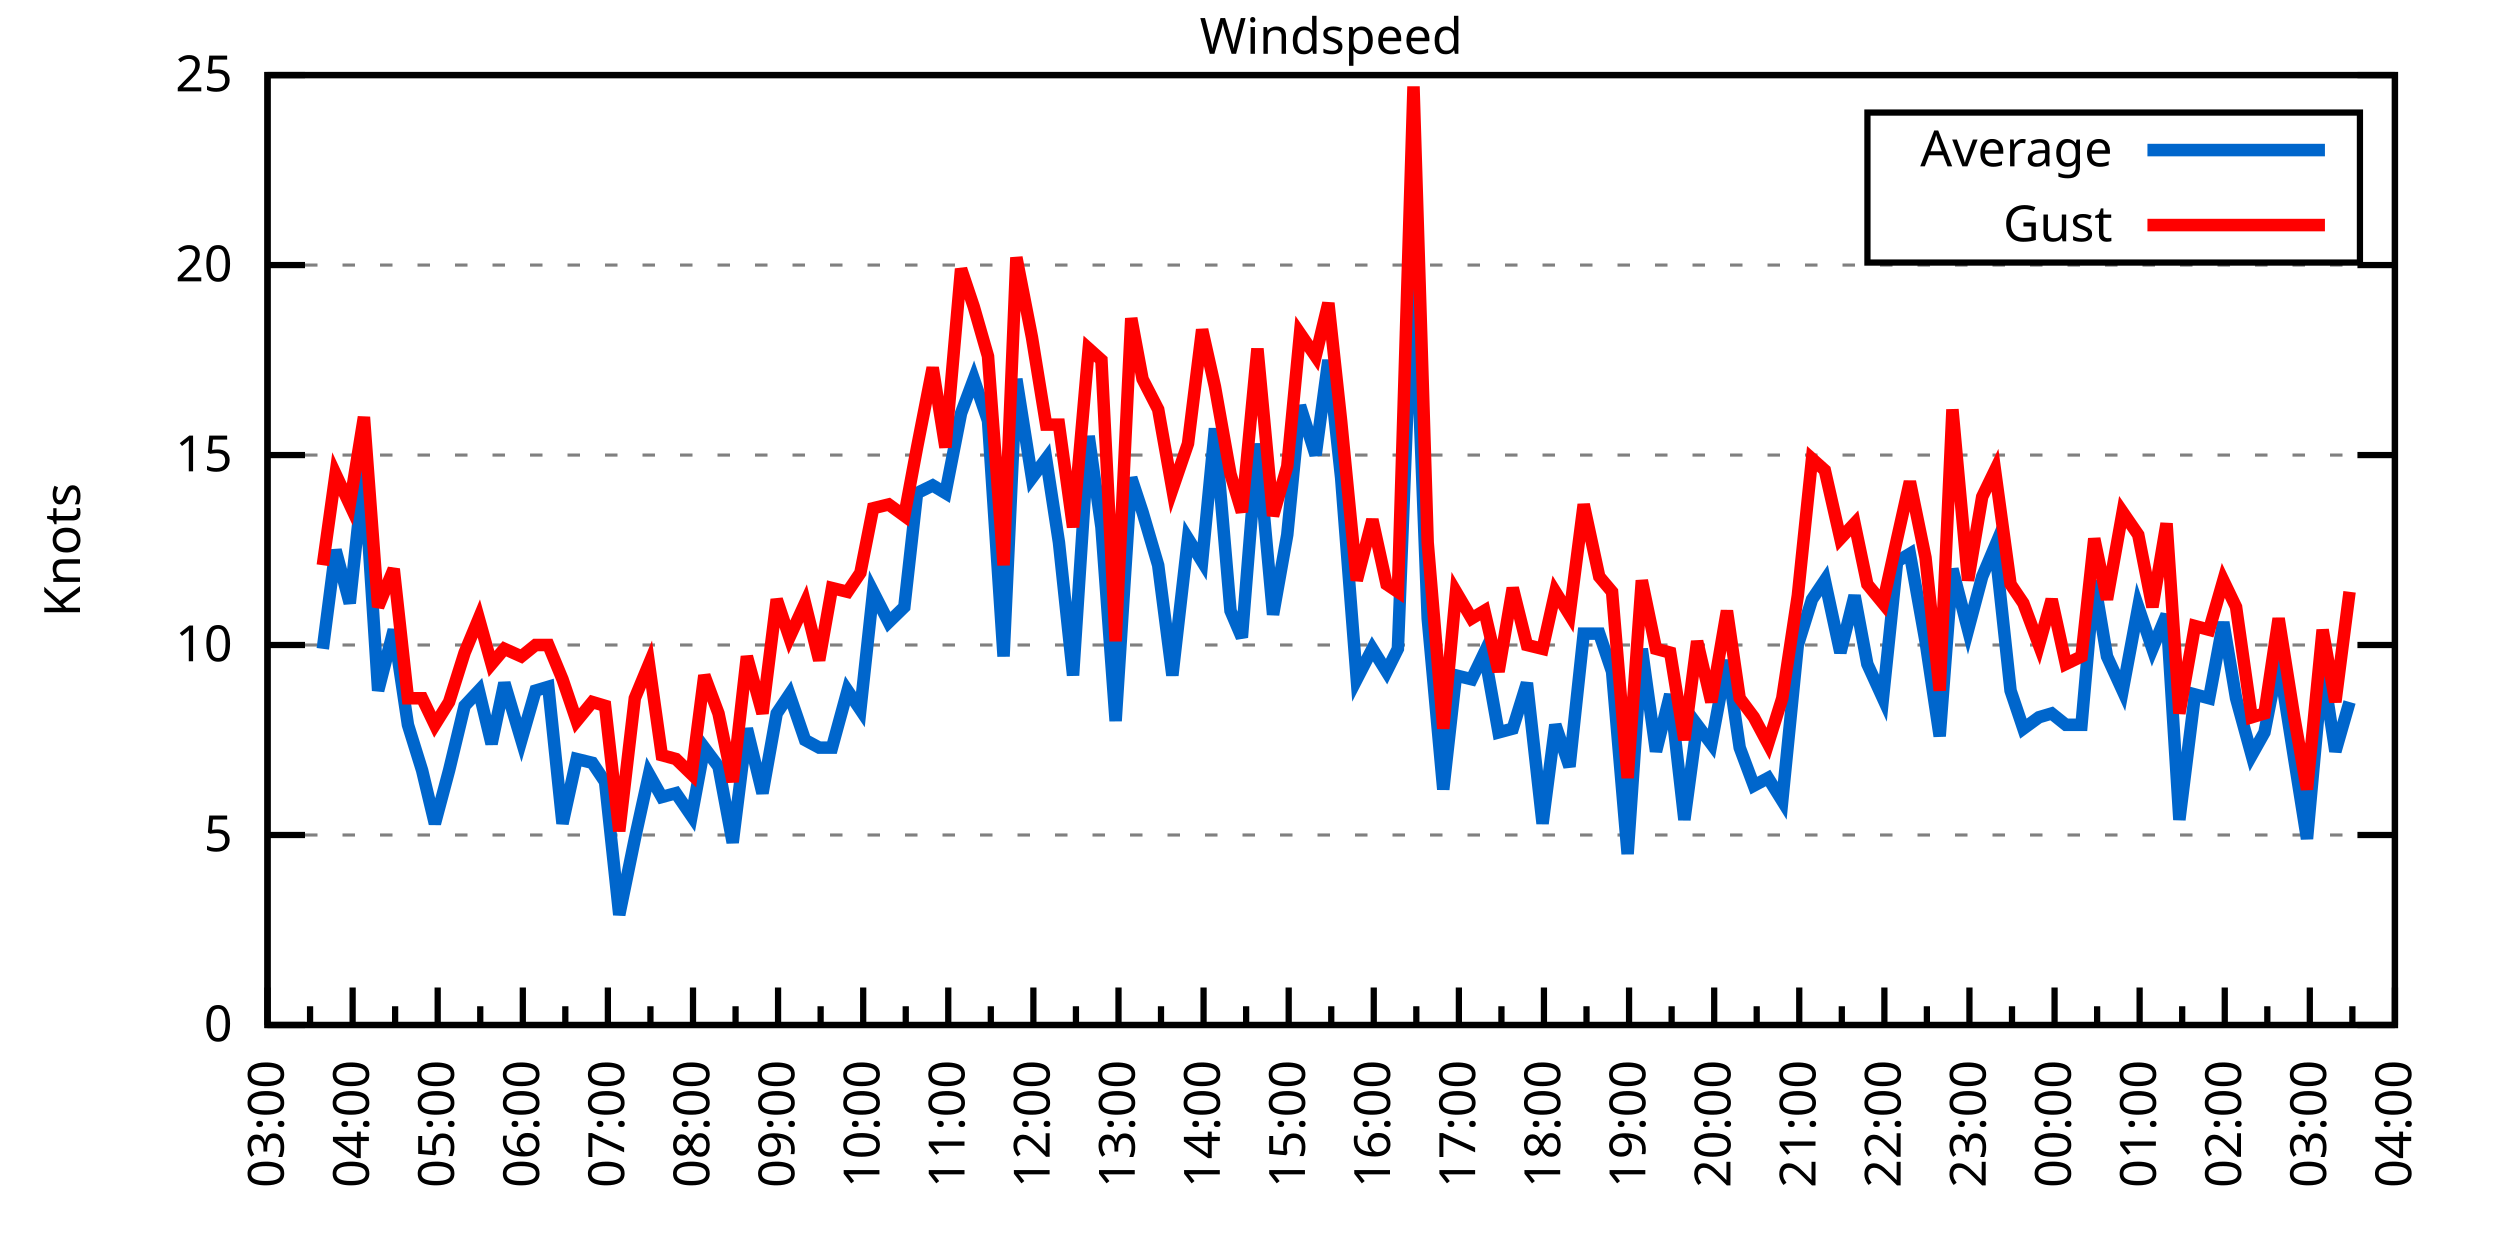
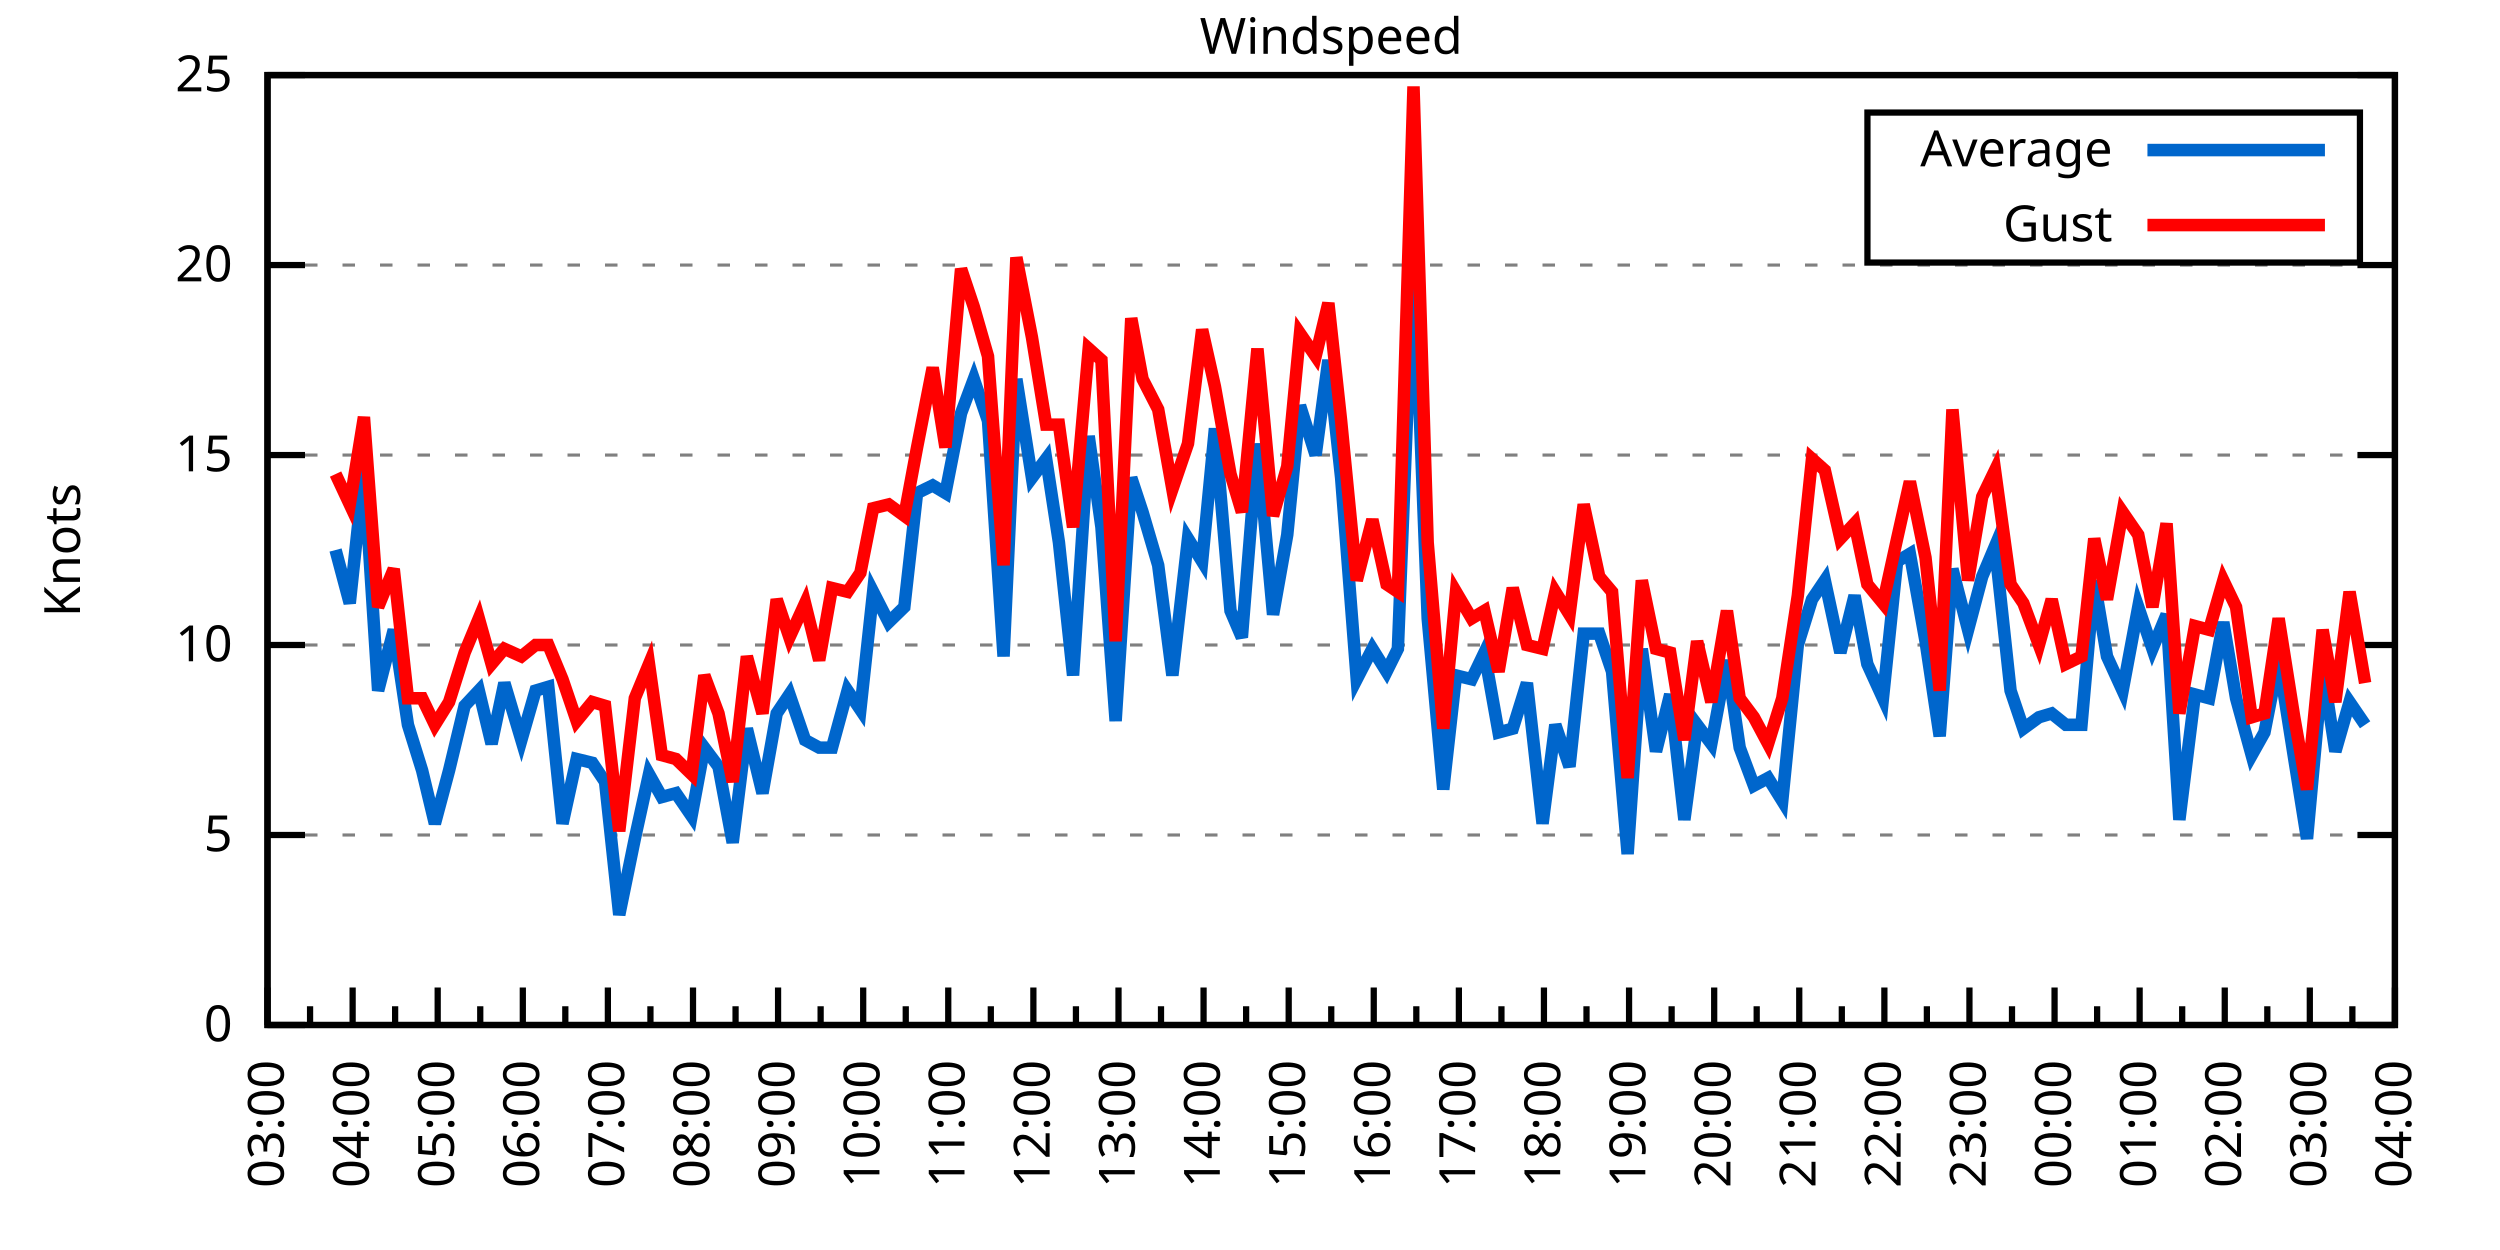
<svg xmlns="http://www.w3.org/2000/svg" xmlns:xlink="http://www.w3.org/1999/xlink" width="400" height="200" viewBox="0 0 400 200">
  <g id="gnuplot_canvas">
    <rect x="0" y="0" width="400" height="200" fill="none" />
    <defs>
      <circle id="gpDot" r="0.5" stroke-width="0.5" stroke="currentColor" />
      <path id="gpPt0" stroke-width="0.333" stroke="currentColor" d="M-1,0 h2 M0,-1 v2" />
      <path id="gpPt1" stroke-width="0.333" stroke="currentColor" d="M-1,-1 L1,1 M1,-1 L-1,1" />
      <path id="gpPt2" stroke-width="0.333" stroke="currentColor" d="M-1,0 L1,0 M0,-1 L0,1 M-1,-1 L1,1 M-1,1 L1,-1" />
      <rect id="gpPt3" stroke-width="0.333" stroke="currentColor" x="-1" y="-1" width="2" height="2" />
      <rect id="gpPt4" stroke-width="0.333" stroke="currentColor" fill="currentColor" x="-1" y="-1" width="2" height="2" />
      <circle id="gpPt5" stroke-width="0.333" stroke="currentColor" cx="0" cy="0" r="1" />
      <use xlink:href="#gpPt5" id="gpPt6" fill="currentColor" stroke="none" />
      <path id="gpPt7" stroke-width="0.333" stroke="currentColor" d="M0,-1.33 L-1.33,0.67 L1.33,0.67 z" />
      <use xlink:href="#gpPt7" id="gpPt8" fill="currentColor" stroke="none" />
      <use xlink:href="#gpPt7" id="gpPt9" stroke="currentColor" transform="rotate(180)" />
      <use xlink:href="#gpPt9" id="gpPt10" fill="currentColor" stroke="none" />
      <use xlink:href="#gpPt3" id="gpPt11" stroke="currentColor" transform="rotate(45)" />
      <use xlink:href="#gpPt11" id="gpPt12" fill="currentColor" stroke="none" />
      <path id="gpPt13" stroke-width="0.333" stroke="currentColor" d="M0,1.330 L1.265,0.411 L0.782,-1.067 L-0.782,-1.076 L-1.265,0.411 z" />
      <use xlink:href="#gpPt13" id="gpPt14" fill="currentColor" stroke="none" />
      <filter id="textbox" filterUnits="objectBoundingBox" x="0" y="0" height="1" width="1">
        <feFlood flood-color="white" flood-opacity="1" result="bgnd" />
        <feComposite in="SourceGraphic" in2="bgnd" operator="atop" />
      </filter>
      <filter id="greybox" filterUnits="objectBoundingBox" x="0" y="0" height="1" width="1">
        <feFlood flood-color="lightgrey" flood-opacity="1" result="grey" />
        <feComposite in="SourceGraphic" in2="grey" operator="atop" />
      </filter>
    </defs>
    <g fill="none" color="white" stroke="currentColor" stroke-width="1.00" stroke-linecap="butt" stroke-linejoin="miter">
</g>
    <g fill="none" color="black" stroke="currentColor" stroke-width="1.00" stroke-linecap="butt" stroke-linejoin="miter">
      <g stroke="none" shape-rendering="crispEdges">
        <polygon fill="rgb(255, 255, 255)" points="42.80,164.00 383.18,164.00 383.18,12.02 42.80,12.02 " />
      </g>
    </g>
    <g fill="none" color="black" stroke="currentColor" stroke-width="1.00" stroke-linecap="butt" stroke-linejoin="miter">
</g>
    <g fill="none" color="black" stroke="black" stroke-width="0.50" stroke-linecap="butt" stroke-linejoin="miter">
</g>
    <g fill="none" color="gray" stroke="currentColor" stroke-width="0.50" stroke-linecap="butt" stroke-linejoin="miter">
      <path stroke="gray" stroke-dasharray="2,4" class="gridline" d="M42.80,164.00 L383.19,164.00  " />
    </g>
    <g fill="none" color="gray" stroke="gray" stroke-width="1.00" stroke-linecap="butt" stroke-linejoin="miter">
</g>
    <g fill="none" color="black" stroke="currentColor" stroke-width="1.00" stroke-linecap="butt" stroke-linejoin="miter">
      <path stroke="black" d="M42.80,164.00 L48.80,164.00 M383.19,164.00 L377.19,164.00  " />
      <g transform="translate(37.20,166.60)" stroke="none" fill="black" font-family="Sans" font-size="8.00" text-anchor="end">
        <text>
          <tspan font-family="Sans"> 0</tspan>
        </text>
      </g>
    </g>
    <g fill="none" color="black" stroke="currentColor" stroke-width="1.00" stroke-linecap="butt" stroke-linejoin="miter">
</g>
    <g fill="none" color="black" stroke="black" stroke-width="0.50" stroke-linecap="butt" stroke-linejoin="miter">
</g>
    <g fill="none" color="gray" stroke="currentColor" stroke-width="0.50" stroke-linecap="butt" stroke-linejoin="miter">
      <path stroke="gray" stroke-dasharray="2,4" class="gridline" d="M42.80,133.60 L383.19,133.60  " />
    </g>
    <g fill="none" color="gray" stroke="gray" stroke-width="1.00" stroke-linecap="butt" stroke-linejoin="miter">
</g>
    <g fill="none" color="black" stroke="currentColor" stroke-width="1.00" stroke-linecap="butt" stroke-linejoin="miter">
      <path stroke="black" d="M42.80,133.60 L48.80,133.60 M383.19,133.60 L377.19,133.60  " />
      <g transform="translate(37.20,136.20)" stroke="none" fill="black" font-family="Sans" font-size="8.00" text-anchor="end">
        <text>
          <tspan font-family="Sans"> 5</tspan>
        </text>
      </g>
    </g>
    <g fill="none" color="black" stroke="currentColor" stroke-width="1.00" stroke-linecap="butt" stroke-linejoin="miter">
</g>
    <g fill="none" color="black" stroke="black" stroke-width="0.50" stroke-linecap="butt" stroke-linejoin="miter">
</g>
    <g fill="none" color="gray" stroke="currentColor" stroke-width="0.50" stroke-linecap="butt" stroke-linejoin="miter">
      <path stroke="gray" stroke-dasharray="2,4" class="gridline" d="M42.80,103.20 L383.19,103.20  " />
    </g>
    <g fill="none" color="gray" stroke="gray" stroke-width="1.00" stroke-linecap="butt" stroke-linejoin="miter">
</g>
    <g fill="none" color="black" stroke="currentColor" stroke-width="1.00" stroke-linecap="butt" stroke-linejoin="miter">
      <path stroke="black" d="M42.80,103.20 L48.80,103.20 M383.19,103.20 L377.19,103.20  " />
      <g transform="translate(37.20,105.80)" stroke="none" fill="black" font-family="Sans" font-size="8.00" text-anchor="end">
        <text>
          <tspan font-family="Sans"> 10</tspan>
        </text>
      </g>
    </g>
    <g fill="none" color="black" stroke="currentColor" stroke-width="1.00" stroke-linecap="butt" stroke-linejoin="miter">
</g>
    <g fill="none" color="black" stroke="black" stroke-width="0.50" stroke-linecap="butt" stroke-linejoin="miter">
</g>
    <g fill="none" color="gray" stroke="currentColor" stroke-width="0.50" stroke-linecap="butt" stroke-linejoin="miter">
      <path stroke="gray" stroke-dasharray="2,4" class="gridline" d="M42.80,72.81 L383.19,72.81  " />
    </g>
    <g fill="none" color="gray" stroke="gray" stroke-width="1.00" stroke-linecap="butt" stroke-linejoin="miter">
</g>
    <g fill="none" color="black" stroke="currentColor" stroke-width="1.00" stroke-linecap="butt" stroke-linejoin="miter">
      <path stroke="black" d="M42.80,72.81 L48.80,72.81 M383.19,72.81 L377.19,72.81  " />
      <g transform="translate(37.20,75.41)" stroke="none" fill="black" font-family="Sans" font-size="8.00" text-anchor="end">
        <text>
          <tspan font-family="Sans"> 15</tspan>
        </text>
      </g>
    </g>
    <g fill="none" color="black" stroke="currentColor" stroke-width="1.00" stroke-linecap="butt" stroke-linejoin="miter">
</g>
    <g fill="none" color="black" stroke="black" stroke-width="0.50" stroke-linecap="butt" stroke-linejoin="miter">
</g>
    <g fill="none" color="gray" stroke="currentColor" stroke-width="0.50" stroke-linecap="butt" stroke-linejoin="miter">
      <path stroke="gray" stroke-dasharray="2,4" class="gridline" d="M42.80,42.41 L383.19,42.41  " />
    </g>
    <g fill="none" color="gray" stroke="gray" stroke-width="1.00" stroke-linecap="butt" stroke-linejoin="miter">
</g>
    <g fill="none" color="black" stroke="currentColor" stroke-width="1.00" stroke-linecap="butt" stroke-linejoin="miter">
      <path stroke="black" d="M42.80,42.41 L48.80,42.41 M383.19,42.41 L377.19,42.41  " />
      <g transform="translate(37.20,45.01)" stroke="none" fill="black" font-family="Sans" font-size="8.00" text-anchor="end">
        <text>
          <tspan font-family="Sans"> 20</tspan>
        </text>
      </g>
    </g>
    <g fill="none" color="black" stroke="currentColor" stroke-width="1.00" stroke-linecap="butt" stroke-linejoin="miter">
</g>
    <g fill="none" color="black" stroke="black" stroke-width="0.50" stroke-linecap="butt" stroke-linejoin="miter">
</g>
    <g fill="none" color="gray" stroke="currentColor" stroke-width="0.50" stroke-linecap="butt" stroke-linejoin="miter">
      <path stroke="gray" stroke-dasharray="2,4" class="gridline" d="M42.80,12.01 L383.19,12.01  " />
    </g>
    <g fill="none" color="gray" stroke="gray" stroke-width="1.00" stroke-linecap="butt" stroke-linejoin="miter">
</g>
    <g fill="none" color="black" stroke="currentColor" stroke-width="1.00" stroke-linecap="butt" stroke-linejoin="miter">
      <path stroke="black" d="M42.80,12.01 L48.80,12.01 M383.19,12.01 L377.19,12.01  " />
      <g transform="translate(37.20,14.61)" stroke="none" fill="black" font-family="Sans" font-size="8.00" text-anchor="end">
        <text>
          <tspan font-family="Sans"> 25</tspan>
        </text>
      </g>
    </g>
    <g fill="none" color="black" stroke="currentColor" stroke-width="1.00" stroke-linecap="butt" stroke-linejoin="miter">
      <path stroke="black" d="M42.80,164.00 L42.80,158.00  " />
      <g transform="translate(45.40,169.60) rotate(270)" stroke="none" fill="black" font-family="Sans" font-size="8.00" text-anchor="end">
        <text>
          <tspan font-family="Sans">03:00</tspan>
        </text>
      </g>
    </g>
    <g fill="none" color="black" stroke="currentColor" stroke-width="1.00" stroke-linecap="butt" stroke-linejoin="miter">
      <path stroke="black" d="M49.61,164.00 L49.61,161.00 M56.42,164.00 L56.42,158.00  " />
      <g transform="translate(59.02,169.60) rotate(270)" stroke="none" fill="black" font-family="Sans" font-size="8.00" text-anchor="end">
        <text>
          <tspan font-family="Sans">04:00</tspan>
        </text>
      </g>
    </g>
    <g fill="none" color="black" stroke="currentColor" stroke-width="1.00" stroke-linecap="butt" stroke-linejoin="miter">
      <path stroke="black" d="M63.22,164.00 L63.22,161.00 M70.03,164.00 L70.03,158.00  " />
      <g transform="translate(72.63,169.60) rotate(270)" stroke="none" fill="black" font-family="Sans" font-size="8.00" text-anchor="end">
        <text>
          <tspan font-family="Sans">05:00</tspan>
        </text>
      </g>
    </g>
    <g fill="none" color="black" stroke="currentColor" stroke-width="1.00" stroke-linecap="butt" stroke-linejoin="miter">
      <path stroke="black" d="M76.84,164.00 L76.84,161.00 M83.65,164.00 L83.65,158.00  " />
      <g transform="translate(86.25,169.60) rotate(270)" stroke="none" fill="black" font-family="Sans" font-size="8.00" text-anchor="end">
        <text>
          <tspan font-family="Sans">06:00</tspan>
        </text>
      </g>
    </g>
    <g fill="none" color="black" stroke="currentColor" stroke-width="1.00" stroke-linecap="butt" stroke-linejoin="miter">
      <path stroke="black" d="M90.45,164.00 L90.45,161.00 M97.26,164.00 L97.26,158.00  " />
      <g transform="translate(99.86,169.60) rotate(270)" stroke="none" fill="black" font-family="Sans" font-size="8.00" text-anchor="end">
        <text>
          <tspan font-family="Sans">07:00</tspan>
        </text>
      </g>
    </g>
    <g fill="none" color="black" stroke="currentColor" stroke-width="1.00" stroke-linecap="butt" stroke-linejoin="miter">
      <path stroke="black" d="M104.07,164.00 L104.07,161.00 M110.88,164.00 L110.88,158.00  " />
      <g transform="translate(113.48,169.60) rotate(270)" stroke="none" fill="black" font-family="Sans" font-size="8.00" text-anchor="end">
        <text>
          <tspan font-family="Sans">08:00</tspan>
        </text>
      </g>
    </g>
    <g fill="none" color="black" stroke="currentColor" stroke-width="1.00" stroke-linecap="butt" stroke-linejoin="miter">
      <path stroke="black" d="M117.69,164.00 L117.69,161.00 M124.49,164.00 L124.49,158.00  " />
      <g transform="translate(127.09,169.60) rotate(270)" stroke="none" fill="black" font-family="Sans" font-size="8.00" text-anchor="end">
        <text>
          <tspan font-family="Sans">09:00</tspan>
        </text>
      </g>
    </g>
    <g fill="none" color="black" stroke="currentColor" stroke-width="1.00" stroke-linecap="butt" stroke-linejoin="miter">
      <path stroke="black" d="M131.30,164.00 L131.30,161.00 M138.11,164.00 L138.11,158.00  " />
      <g transform="translate(140.71,169.60) rotate(270)" stroke="none" fill="black" font-family="Sans" font-size="8.00" text-anchor="end">
        <text>
          <tspan font-family="Sans">10:00</tspan>
        </text>
      </g>
    </g>
    <g fill="none" color="black" stroke="currentColor" stroke-width="1.00" stroke-linecap="butt" stroke-linejoin="miter">
      <path stroke="black" d="M144.92,164.00 L144.92,161.00 M151.72,164.00 L151.72,158.00  " />
      <g transform="translate(154.32,169.60) rotate(270)" stroke="none" fill="black" font-family="Sans" font-size="8.00" text-anchor="end">
        <text>
          <tspan font-family="Sans">11:00</tspan>
        </text>
      </g>
    </g>
    <g fill="none" color="black" stroke="currentColor" stroke-width="1.00" stroke-linecap="butt" stroke-linejoin="miter">
      <path stroke="black" d="M158.53,164.00 L158.53,161.00 M165.34,164.00 L165.34,158.00  " />
      <g transform="translate(167.94,169.60) rotate(270)" stroke="none" fill="black" font-family="Sans" font-size="8.00" text-anchor="end">
        <text>
          <tspan font-family="Sans">12:00</tspan>
        </text>
      </g>
    </g>
    <g fill="none" color="black" stroke="currentColor" stroke-width="1.00" stroke-linecap="butt" stroke-linejoin="miter">
      <path stroke="black" d="M172.15,164.00 L172.15,161.00 M178.96,164.00 L178.96,158.00  " />
      <g transform="translate(181.56,169.60) rotate(270)" stroke="none" fill="black" font-family="Sans" font-size="8.00" text-anchor="end">
        <text>
          <tspan font-family="Sans">13:00</tspan>
        </text>
      </g>
    </g>
    <g fill="none" color="black" stroke="currentColor" stroke-width="1.00" stroke-linecap="butt" stroke-linejoin="miter">
      <path stroke="black" d="M185.76,164.00 L185.76,161.00 M192.57,164.00 L192.57,158.00  " />
      <g transform="translate(195.17,169.60) rotate(270)" stroke="none" fill="black" font-family="Sans" font-size="8.00" text-anchor="end">
        <text>
          <tspan font-family="Sans">14:00</tspan>
        </text>
      </g>
    </g>
    <g fill="none" color="black" stroke="currentColor" stroke-width="1.00" stroke-linecap="butt" stroke-linejoin="miter">
      <path stroke="black" d="M199.38,164.00 L199.38,161.00 M206.19,164.00 L206.19,158.00  " />
      <g transform="translate(208.79,169.60) rotate(270)" stroke="none" fill="black" font-family="Sans" font-size="8.00" text-anchor="end">
        <text>
          <tspan font-family="Sans">15:00</tspan>
        </text>
      </g>
    </g>
    <g fill="none" color="black" stroke="currentColor" stroke-width="1.00" stroke-linecap="butt" stroke-linejoin="miter">
      <path stroke="black" d="M213.00,164.00 L213.00,161.00 M219.80,164.00 L219.80,158.00  " />
      <g transform="translate(222.40,169.60) rotate(270)" stroke="none" fill="black" font-family="Sans" font-size="8.00" text-anchor="end">
        <text>
          <tspan font-family="Sans">16:00</tspan>
        </text>
      </g>
    </g>
    <g fill="none" color="black" stroke="currentColor" stroke-width="1.00" stroke-linecap="butt" stroke-linejoin="miter">
      <path stroke="black" d="M226.61,164.00 L226.61,161.00 M233.42,164.00 L233.42,158.00  " />
      <g transform="translate(236.02,169.60) rotate(270)" stroke="none" fill="black" font-family="Sans" font-size="8.00" text-anchor="end">
        <text>
          <tspan font-family="Sans">17:00</tspan>
        </text>
      </g>
    </g>
    <g fill="none" color="black" stroke="currentColor" stroke-width="1.00" stroke-linecap="butt" stroke-linejoin="miter">
      <path stroke="black" d="M240.23,164.00 L240.23,161.00 M247.03,164.00 L247.03,158.00  " />
      <g transform="translate(249.63,169.60) rotate(270)" stroke="none" fill="black" font-family="Sans" font-size="8.00" text-anchor="end">
        <text>
          <tspan font-family="Sans">18:00</tspan>
        </text>
      </g>
    </g>
    <g fill="none" color="black" stroke="currentColor" stroke-width="1.00" stroke-linecap="butt" stroke-linejoin="miter">
      <path stroke="black" d="M253.84,164.00 L253.84,161.00 M260.65,164.00 L260.65,158.00  " />
      <g transform="translate(263.25,169.60) rotate(270)" stroke="none" fill="black" font-family="Sans" font-size="8.00" text-anchor="end">
        <text>
          <tspan font-family="Sans">19:00</tspan>
        </text>
      </g>
    </g>
    <g fill="none" color="black" stroke="currentColor" stroke-width="1.00" stroke-linecap="butt" stroke-linejoin="miter">
      <path stroke="black" d="M267.46,164.00 L267.46,161.00 M274.27,164.00 L274.27,158.00  " />
      <g transform="translate(276.87,169.60) rotate(270)" stroke="none" fill="black" font-family="Sans" font-size="8.00" text-anchor="end">
        <text>
          <tspan font-family="Sans">20:00</tspan>
        </text>
      </g>
    </g>
    <g fill="none" color="black" stroke="currentColor" stroke-width="1.00" stroke-linecap="butt" stroke-linejoin="miter">
      <path stroke="black" d="M281.07,164.00 L281.07,161.00 M287.88,164.00 L287.88,158.00  " />
      <g transform="translate(290.48,169.60) rotate(270)" stroke="none" fill="black" font-family="Sans" font-size="8.00" text-anchor="end">
        <text>
          <tspan font-family="Sans">21:00</tspan>
        </text>
      </g>
    </g>
    <g fill="none" color="black" stroke="currentColor" stroke-width="1.00" stroke-linecap="butt" stroke-linejoin="miter">
      <path stroke="black" d="M294.69,164.00 L294.69,161.00 M301.50,164.00 L301.50,158.00  " />
      <g transform="translate(304.10,169.60) rotate(270)" stroke="none" fill="black" font-family="Sans" font-size="8.00" text-anchor="end">
        <text>
          <tspan font-family="Sans">22:00</tspan>
        </text>
      </g>
    </g>
    <g fill="none" color="black" stroke="currentColor" stroke-width="1.00" stroke-linecap="butt" stroke-linejoin="miter">
      <path stroke="black" d="M308.30,164.00 L308.30,161.00 M315.11,164.00 L315.11,158.00  " />
      <g transform="translate(317.71,169.60) rotate(270)" stroke="none" fill="black" font-family="Sans" font-size="8.00" text-anchor="end">
        <text>
          <tspan font-family="Sans">23:00</tspan>
        </text>
      </g>
    </g>
    <g fill="none" color="black" stroke="currentColor" stroke-width="1.00" stroke-linecap="butt" stroke-linejoin="miter">
      <path stroke="black" d="M321.92,164.00 L321.92,161.00 M328.73,164.00 L328.73,158.00  " />
      <g transform="translate(331.33,169.60) rotate(270)" stroke="none" fill="black" font-family="Sans" font-size="8.00" text-anchor="end">
        <text>
          <tspan font-family="Sans">00:00</tspan>
        </text>
      </g>
    </g>
    <g fill="none" color="black" stroke="currentColor" stroke-width="1.00" stroke-linecap="butt" stroke-linejoin="miter">
      <path stroke="black" d="M335.54,164.00 L335.54,161.00 M342.34,164.00 L342.34,158.00  " />
      <g transform="translate(344.94,169.60) rotate(270)" stroke="none" fill="black" font-family="Sans" font-size="8.00" text-anchor="end">
        <text>
          <tspan font-family="Sans">01:00</tspan>
        </text>
      </g>
    </g>
    <g fill="none" color="black" stroke="currentColor" stroke-width="1.00" stroke-linecap="butt" stroke-linejoin="miter">
      <path stroke="black" d="M349.15,164.00 L349.15,161.00 M355.96,164.00 L355.96,158.00  " />
      <g transform="translate(358.56,169.60) rotate(270)" stroke="none" fill="black" font-family="Sans" font-size="8.00" text-anchor="end">
        <text>
          <tspan font-family="Sans">02:00</tspan>
        </text>
      </g>
    </g>
    <g fill="none" color="black" stroke="currentColor" stroke-width="1.00" stroke-linecap="butt" stroke-linejoin="miter">
      <path stroke="black" d="M362.77,164.00 L362.77,161.00 M369.57,164.00 L369.57,158.00  " />
      <g transform="translate(372.17,169.60) rotate(270)" stroke="none" fill="black" font-family="Sans" font-size="8.00" text-anchor="end">
        <text>
          <tspan font-family="Sans">03:00</tspan>
        </text>
      </g>
    </g>
    <g fill="none" color="black" stroke="currentColor" stroke-width="1.00" stroke-linecap="butt" stroke-linejoin="miter">
      <path stroke="black" d="M376.38,164.00 L376.38,161.00 M383.19,164.00 L383.19,158.00  " />
      <g transform="translate(385.79,169.60) rotate(270)" stroke="none" fill="black" font-family="Sans" font-size="8.00" text-anchor="end">
        <text>
          <tspan font-family="Sans">04:00</tspan>
        </text>
      </g>
    </g>
    <g fill="none" color="black" stroke="currentColor" stroke-width="1.00" stroke-linecap="butt" stroke-linejoin="miter">
</g>
    <g fill="none" color="black" stroke="currentColor" stroke-width="1.00" stroke-linecap="butt" stroke-linejoin="miter">
      <path stroke="black" d="M42.80,12.01 L42.80,164.00 L383.19,164.00 L383.19,12.01 L42.80,12.01 Z  " />
    </g>
    <g fill="none" color="black" stroke="currentColor" stroke-width="1.00" stroke-linecap="butt" stroke-linejoin="miter">
      <g transform="translate(12.80,88.01) rotate(270)" stroke="none" fill="black" font-family="Sans" font-size="8.00" text-anchor="middle">
        <text>
          <tspan font-family="Sans">Knots</tspan>
        </text>
      </g>
    </g>
    <g fill="none" color="black" stroke="currentColor" stroke-width="1.00" stroke-linecap="butt" stroke-linejoin="miter">
</g>
    <g fill="none" color="black" stroke="currentColor" stroke-width="1.00" stroke-linecap="butt" stroke-linejoin="miter">
      <path stroke="black" d="M298.79,42.01 L298.79,18.01 L377.59,18.01 L377.59,42.01 L298.79,42.01 Z  " />
    </g>
    <g id="Windspeed_plot_1">
      <g fill="none" color="white" stroke="black" stroke-width="2.00" stroke-linecap="butt" stroke-linejoin="miter">
</g>
      <g fill="none" color="black" stroke="currentColor" stroke-width="2.00" stroke-linecap="butt" stroke-linejoin="miter">
        <g transform="translate(337.99,26.61)" stroke="none" fill="black" font-family="Sans" font-size="8.00" text-anchor="end">
          <text>
            <tspan font-family="Sans">Average</tspan>
          </text>
        </g>
      </g>
      <g fill="none" color="black" stroke="currentColor" stroke-width="2.00" stroke-linecap="butt" stroke-linejoin="miter">
-         <path stroke="rgb(  0, 102, 204)" d="M343.59,24.01 L371.99,24.01 M51.65,103.81 L53.69,88.00 L55.96,96.52 L58.23,75.24 L60.50,110.50 L63.00,100.77   L65.27,115.97 L67.54,123.27 L69.58,131.78 L71.85,123.27 L74.34,112.93 L76.61,110.50 L78.65,119.01 L80.70,109.28   L83.42,118.40 L85.69,110.50 L87.73,109.89 L90.00,131.78 L92.27,121.44 L94.77,122.05 L96.81,125.09 L99.08,146.37   L101.57,134.21 L103.84,123.87 L105.89,127.52 L108.15,126.91 L110.65,130.56 L112.69,119.62 L114.96,122.66 L117.23,134.82   L119.50,116.58 L122.00,126.91 L124.27,114.15 L126.31,111.11 L128.81,118.40 L131.07,119.62 L133.12,119.62 L135.61,110.50   L137.66,113.54 L139.70,94.69 L142.19,99.56 L144.69,97.12 L146.73,78.89 L149.23,77.67 L151.27,78.89 L153.77,66.12   L155.81,60.65 L158.08,67.33 L160.57,105.03 L162.62,60.65 L165.11,76.45 L167.38,73.41 L169.43,86.79 L171.69,108.07   L174.19,69.77 L176.23,84.36 L178.50,115.36 L181.00,76.45 L182.81,81.93 L185.31,90.44 L187.58,108.07 L190.08,86.18   L192.34,89.83 L194.39,68.55 L196.88,97.73 L198.70,101.99 L201.19,70.98 L203.69,98.34 L205.96,85.57 L208.00,64.90   L210.50,72.81 L212.54,57.61 L214.58,76.45 L217.08,108.68 L219.58,103.81 L221.85,107.46 L223.66,103.81 L226.16,40.58   L228.43,98.95 L230.92,126.31 L232.96,108.07 L235.46,108.68 L237.50,104.42 L239.77,117.19 L242.04,116.58 L244.31,109.28   L246.81,131.78 L248.85,115.97 L251.12,122.66 L253.39,101.38 L255.88,101.38 L257.93,107.46 L260.42,136.64 L262.69,103.81   L264.96,120.23 L267.23,111.11 L269.50,131.17 L271.54,115.97 L273.81,119.01 L276.31,105.64 L278.35,119.62 L280.62,125.70   L282.89,124.48 L285.16,128.13 L287.65,103.20 L289.92,95.91 L291.97,92.87 L294.46,104.42 L296.73,95.30 L298.77,106.24   L301.27,111.72 L303.54,89.83 L305.58,88.61 L308.08,102.60 L310.35,117.80 L312.39,91.04 L314.89,100.77 L317.15,92.26   L319.20,87.40 L321.69,110.50 L323.74,116.58 L326.23,114.76 L328.27,114.15 L330.54,115.97 L333.04,115.97 L335.08,92.87   L337.12,105.03 L339.62,110.50 L342.12,97.12 L344.39,103.81 L346.65,98.34 L348.70,131.17 L351.19,111.11 L353.46,111.72   L355.73,99.56 L357.77,111.72 L360.27,120.83 L362.31,117.19 L364.58,105.64 L367.08,121.44 L369.12,134.21 L371.62,106.85   L373.66,120.23 L375.93,112.32  " />
+         <path stroke="rgb(  0, 102, 204)" d="M343.59,24.01 L371.99,24.01 M53.69,88.00 L55.96,96.52 L58.23,75.24 L60.50,110.50 L63.00,100.77 L65.27,115.97   L67.54,123.27 L69.58,131.78 L71.85,123.27 L74.34,112.93 L76.61,110.50 L78.65,119.01 L80.70,109.28 L83.42,118.40   L85.69,110.50 L87.73,109.89 L90.00,131.78 L92.27,121.44 L94.77,122.05 L96.81,125.09 L99.08,146.37 L101.57,134.21   L103.84,123.87 L105.89,127.52 L108.15,126.91 L110.65,130.56 L112.69,119.62 L114.96,122.66 L117.23,134.82 L119.50,116.58   L122.00,126.91 L124.27,114.15 L126.31,111.11 L128.81,118.40 L131.07,119.62 L133.12,119.62 L135.61,110.50 L137.66,113.54   L139.70,94.69 L142.19,99.56 L144.69,97.12 L146.73,78.89 L149.23,77.67 L151.27,78.89 L153.77,66.12 L155.81,60.65   L158.08,67.33 L160.57,105.03 L162.62,60.65 L165.11,76.45 L167.38,73.41 L169.43,86.79 L171.69,108.07 L174.19,69.77   L176.23,84.36 L178.50,115.36 L181.00,76.45 L182.81,81.93 L185.31,90.44 L187.58,108.07 L190.08,86.18 L192.34,89.83   L194.39,68.55 L196.88,97.73 L198.70,101.99 L201.19,70.98 L203.69,98.34 L205.96,85.57 L208.00,64.90 L210.50,72.81   L212.54,57.61 L214.58,76.45 L217.08,108.68 L219.58,103.81 L221.85,107.46 L223.66,103.81 L226.16,40.58 L228.43,98.95   L230.92,126.31 L232.96,108.07 L235.46,108.68 L237.50,104.42 L239.77,117.19 L242.04,116.58 L244.31,109.28 L246.81,131.78   L248.85,115.97 L251.12,122.66 L253.39,101.38 L255.88,101.38 L257.93,107.46 L260.42,136.64 L262.69,103.81 L264.96,120.23   L267.23,111.11 L269.50,131.17 L271.54,115.97 L273.81,119.01 L276.31,105.64 L278.35,119.62 L280.62,125.70 L282.89,124.48   L285.16,128.13 L287.65,103.20 L289.92,95.91 L291.97,92.87 L294.46,104.42 L296.73,95.30 L298.77,106.24 L301.27,111.72   L303.54,89.83 L305.58,88.61 L308.08,102.60 L310.35,117.80 L312.39,91.04 L314.89,100.77 L317.15,92.26 L319.20,87.40   L321.69,110.50 L323.74,116.58 L326.23,114.76 L328.27,114.15 L330.54,115.97 L333.04,115.97 L335.08,92.87 L337.12,105.03   L339.62,110.50 L342.12,97.12 L344.39,103.81 L346.65,98.34 L348.70,131.17 L351.19,111.11 L353.46,111.72 L355.73,99.56   L357.77,111.72 L360.27,120.83 L362.31,117.19 L364.58,105.64 L367.08,121.44 L369.12,134.21 L371.62,106.85 L373.66,120.23   L375.93,112.32 L378.42,115.97  " />
      </g>
    </g>
    <g id="Windspeed_plot_2">
      <g fill="none" color="black" stroke="currentColor" stroke-width="2.00" stroke-linecap="butt" stroke-linejoin="miter">
        <g transform="translate(337.99,38.61)" stroke="none" fill="black" font-family="Sans" font-size="8.00" text-anchor="end">
          <text>
            <tspan font-family="Sans">Gust</tspan>
          </text>
        </g>
      </g>
      <g fill="none" color="black" stroke="currentColor" stroke-width="2.00" stroke-linecap="butt" stroke-linejoin="miter">
-         <path stroke="rgb(255,   0,   0)" d="M343.59,36.01 L371.99,36.01 M51.65,90.44 L53.69,75.85 L55.96,80.71 L58.23,66.73 L60.50,97.12 L63.00,91.04   L65.27,111.72 L67.54,111.72 L69.58,115.97 L71.85,112.32 L74.34,104.42 L76.61,98.95 L78.65,106.24 L80.70,103.81   L83.42,105.03 L85.69,103.20 L87.73,103.20 L90.00,108.68 L92.27,115.36 L94.77,112.32 L96.81,112.93 L99.08,132.99   L101.57,111.72 L103.84,106.24 L105.89,120.83 L108.15,121.44 L110.65,123.87 L112.69,108.07 L114.96,114.15 L117.23,125.09   L119.50,105.03 L122.00,114.15 L124.27,95.91 L126.31,101.99 L128.81,96.52 L131.07,105.64 L133.12,94.08 L135.61,94.69   L137.66,91.65 L139.70,81.32 L142.19,80.71 L144.69,82.53 L146.73,71.59 L149.23,58.82 L151.27,71.59 L153.77,43.02   L155.81,49.10 L158.08,57.00 L160.57,90.44 L162.62,41.19 L165.11,53.96 L167.38,67.94 L169.43,67.94 L171.69,84.36   L174.19,55.78 L176.23,57.61 L178.50,102.60 L181.00,50.92 L182.81,60.65 L185.31,65.51 L187.58,78.28 L190.08,70.98   L192.34,52.74 L194.39,61.86 L196.88,75.85 L198.70,81.93 L201.19,55.78 L203.69,82.53 L205.96,74.63 L208.00,53.35   L210.50,57.00 L212.54,48.49 L214.58,67.33 L217.08,92.87 L219.58,83.14 L221.85,93.48 L223.66,94.69 L226.16,13.83   L228.43,86.79 L230.92,116.58 L232.96,94.69 L235.46,98.95 L237.50,97.73 L239.77,107.46 L242.04,94.08 L244.31,103.20   L246.81,103.81 L248.85,94.69 L251.12,98.34 L253.39,80.71 L255.88,92.26 L257.93,94.69 L260.42,124.48 L262.69,92.87   L264.96,103.81 L267.23,104.42 L269.50,118.40 L271.54,102.60 L273.81,112.32 L276.31,97.73 L278.35,111.72 L280.62,114.76   L282.89,119.01 L285.16,111.72 L287.65,95.30 L289.92,73.41 L291.97,75.24 L294.46,86.18 L296.73,83.75 L298.77,93.48   L301.27,96.52 L303.54,86.18 L305.58,77.06 L308.08,89.22 L310.35,110.50 L312.39,65.51 L314.89,92.87 L317.15,79.49   L319.20,75.24 L321.69,93.48 L323.74,96.52 L326.23,103.20 L328.27,95.91 L330.54,106.24 L333.04,105.03 L335.08,86.18   L337.12,95.91 L339.62,81.93 L342.12,85.57 L344.39,97.12 L346.65,83.75 L348.70,114.15 L351.19,100.16 L353.46,100.77   L355.73,92.87 L357.77,97.12 L360.27,114.76 L362.31,114.15 L364.58,98.95 L367.08,114.76 L369.12,126.31 L371.62,100.77   L373.66,112.32 L375.93,94.69  " />
+         <path stroke="rgb(255,   0,   0)" d="M343.59,36.01 L371.99,36.01 M53.69,75.85 L55.96,80.71 L58.23,66.73 L60.50,97.12 L63.00,91.04 L65.27,111.72   L67.54,111.72 L69.58,115.97 L71.85,112.32 L74.34,104.42 L76.61,98.95 L78.65,106.24 L80.70,103.81 L83.42,105.03   L85.69,103.20 L87.73,103.20 L90.00,108.68 L92.27,115.36 L94.77,112.32 L96.81,112.93 L99.08,132.99 L101.57,111.72   L103.84,106.24 L105.89,120.83 L108.15,121.44 L110.65,123.87 L112.69,108.07 L114.96,114.15 L117.23,125.09 L119.50,105.03   L122.00,114.15 L124.27,95.91 L126.31,101.99 L128.81,96.52 L131.07,105.64 L133.12,94.08 L135.61,94.69 L137.66,91.65   L139.70,81.32 L142.19,80.71 L144.69,82.53 L146.73,71.59 L149.23,58.82 L151.27,71.59 L153.77,43.02 L155.81,49.10   L158.08,57.00 L160.57,90.44 L162.62,41.19 L165.11,53.96 L167.38,67.94 L169.43,67.94 L171.69,84.36 L174.19,55.78   L176.23,57.61 L178.50,102.60 L181.00,50.92 L182.81,60.65 L185.31,65.51 L187.58,78.28 L190.08,70.98 L192.34,52.74   L194.39,61.86 L196.88,75.85 L198.70,81.93 L201.19,55.78 L203.69,82.53 L205.96,74.63 L208.00,53.35 L210.50,57.00   L212.54,48.49 L214.58,67.33 L217.08,92.87 L219.58,83.14 L221.85,93.48 L223.66,94.69 L226.16,13.83 L228.43,86.79   L230.92,116.58 L232.96,94.69 L235.46,98.95 L237.50,97.73 L239.77,107.46 L242.04,94.08 L244.31,103.20 L246.81,103.81   L248.85,94.69 L251.12,98.34 L253.39,80.71 L255.88,92.26 L257.93,94.69 L260.42,124.48 L262.69,92.87 L264.96,103.81   L267.23,104.42 L269.50,118.40 L271.54,102.60 L273.81,112.32 L276.31,97.73 L278.35,111.72 L280.62,114.76 L282.89,119.01   L285.16,111.72 L287.65,95.30 L289.92,73.41 L291.97,75.24 L294.46,86.18 L296.73,83.75 L298.77,93.48 L301.27,96.52   L303.54,86.18 L305.58,77.06 L308.08,89.22 L310.35,110.50 L312.39,65.51 L314.89,92.87 L317.15,79.49 L319.20,75.24   L321.69,93.48 L323.74,96.52 L326.23,103.20 L328.27,95.91 L330.54,106.24 L333.04,105.03 L335.08,86.18 L337.12,95.91   L339.62,81.93 L342.12,85.57 L344.39,97.12 L346.65,83.75 L348.70,114.15 L351.19,100.16 L353.46,100.77 L355.73,92.87   L357.77,97.12 L360.27,114.76 L362.31,114.15 L364.58,98.95 L367.08,114.76 L369.12,126.31 L371.62,100.77 L373.66,112.32   L375.93,94.69 L378.42,109.28  " />
      </g>
    </g>
    <g fill="none" color="black" stroke="currentColor" stroke-width="2.00" stroke-linecap="butt" stroke-linejoin="miter">
</g>
    <g fill="none" color="black" stroke="black" stroke-width="1.00" stroke-linecap="butt" stroke-linejoin="miter">
</g>
    <g fill="none" color="black" stroke="currentColor" stroke-width="1.00" stroke-linecap="butt" stroke-linejoin="miter">
      <path stroke="black" d="M42.80,12.01 L42.80,164.00 L383.19,164.00 L383.19,12.01 L42.80,12.01 Z  " />
    </g>
    <g fill="none" color="black" stroke="currentColor" stroke-width="1.00" stroke-linecap="butt" stroke-linejoin="miter">
      <g transform="translate(212.99,8.61)" stroke="none" fill="black" font-family="Sans" font-size="8.00" text-anchor="middle">
        <text>
          <tspan font-family="Sans">Windspeed</tspan>
        </text>
      </g>
    </g>
    <g fill="none" color="black" stroke="currentColor" stroke-width="1.00" stroke-linecap="butt" stroke-linejoin="miter">
</g>
  </g>
</svg>
